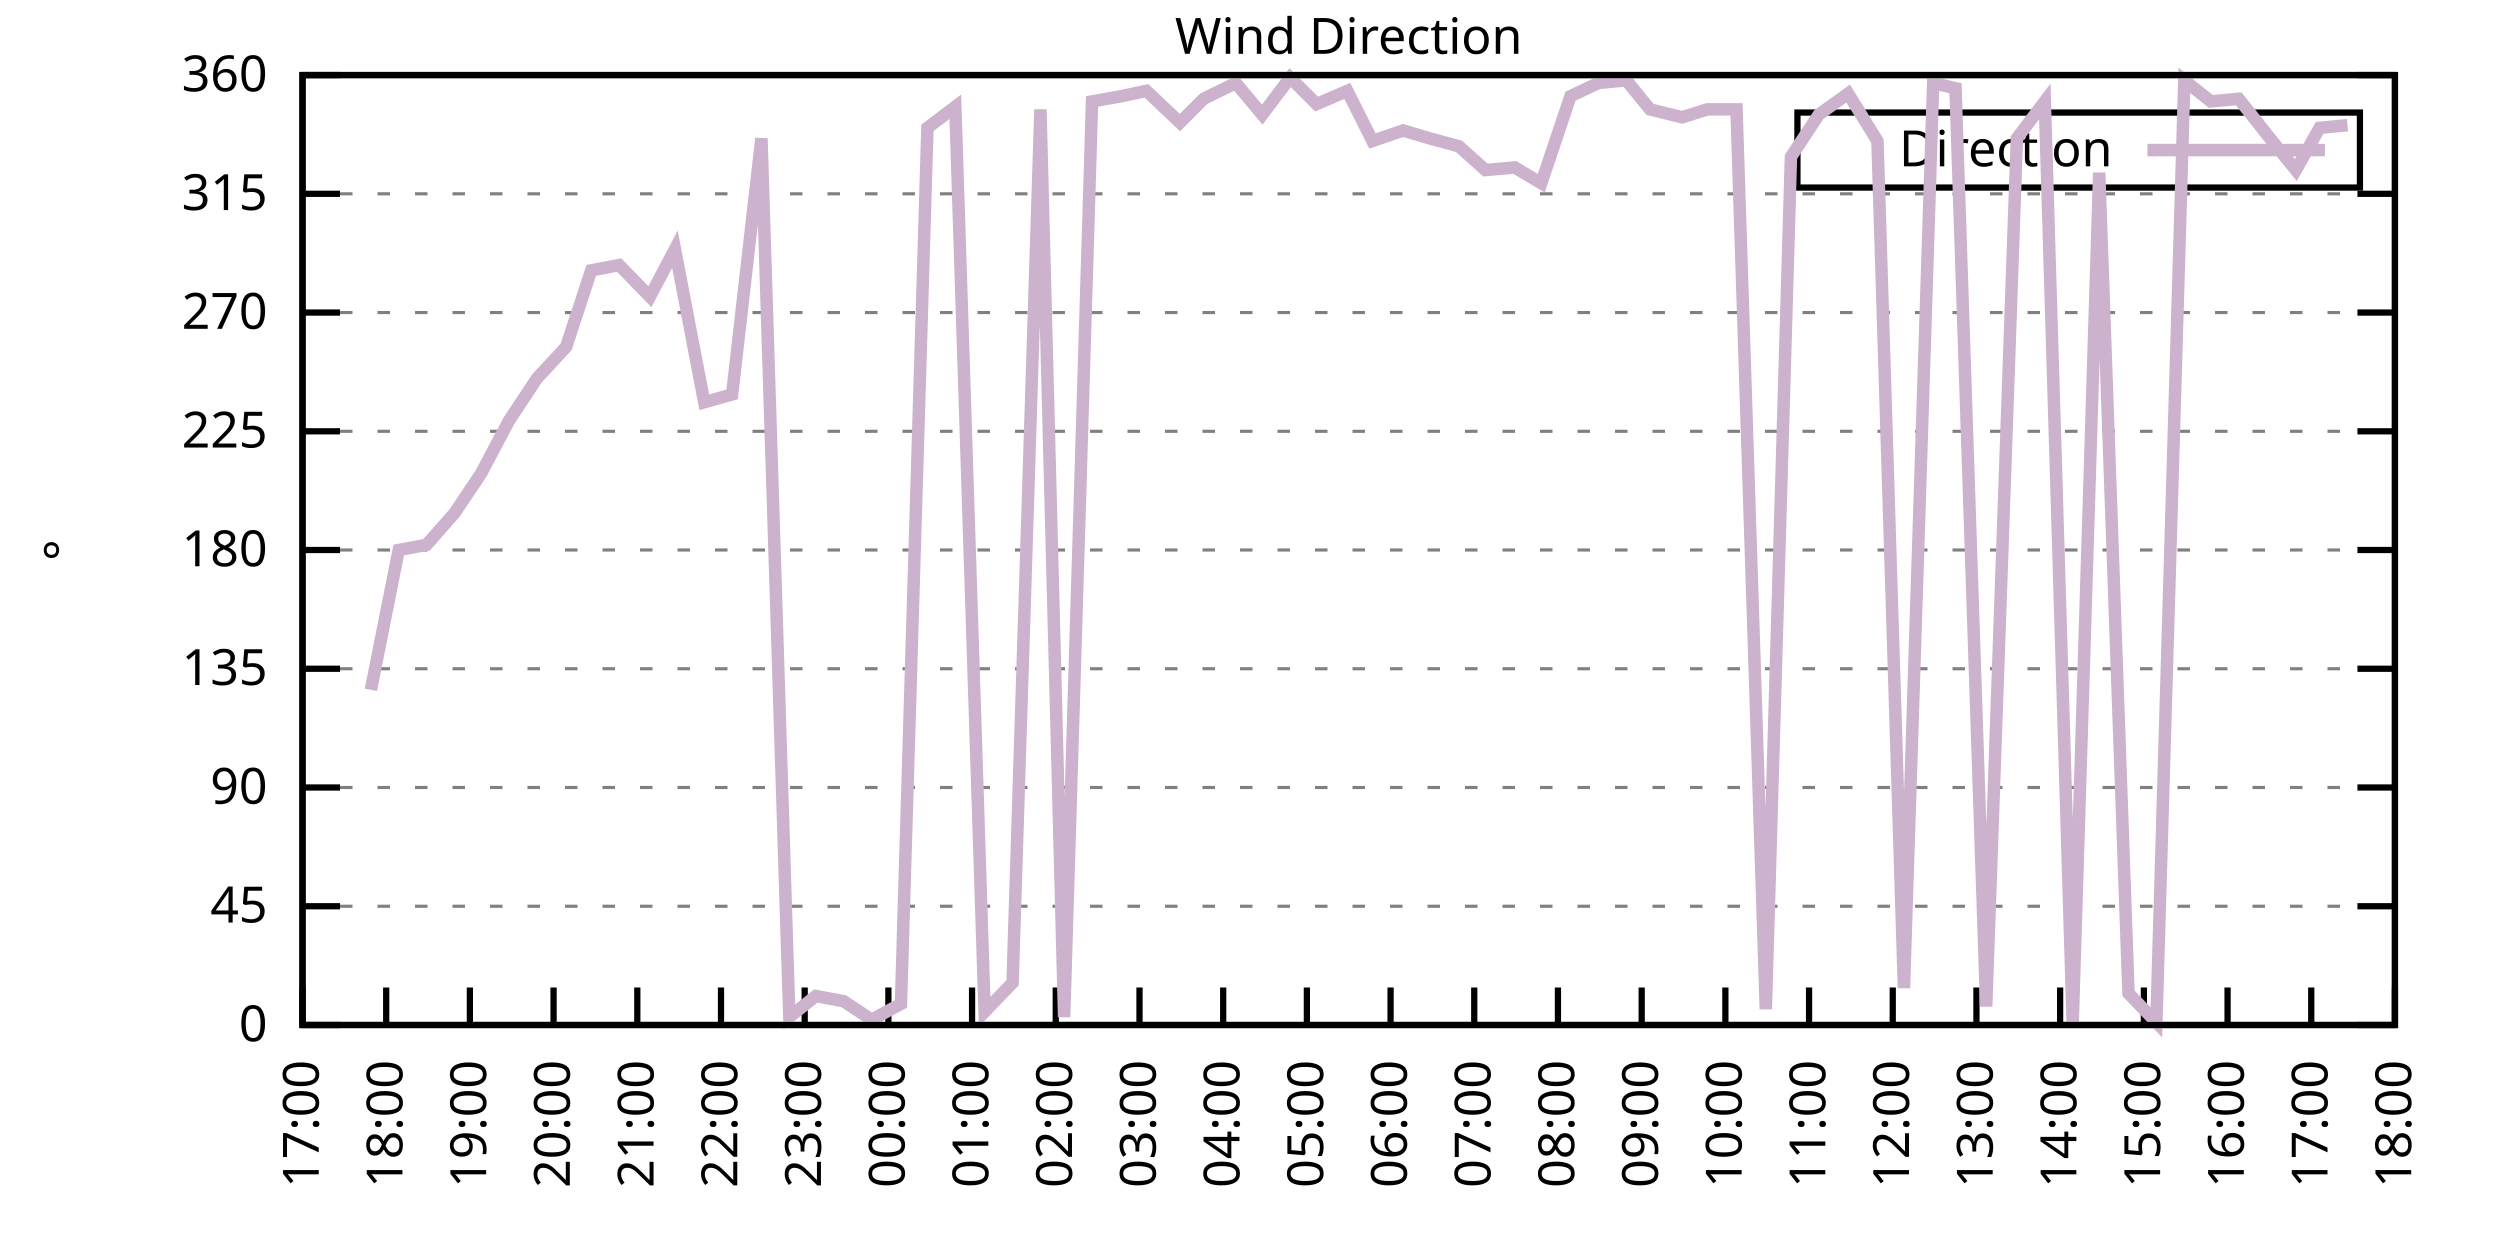
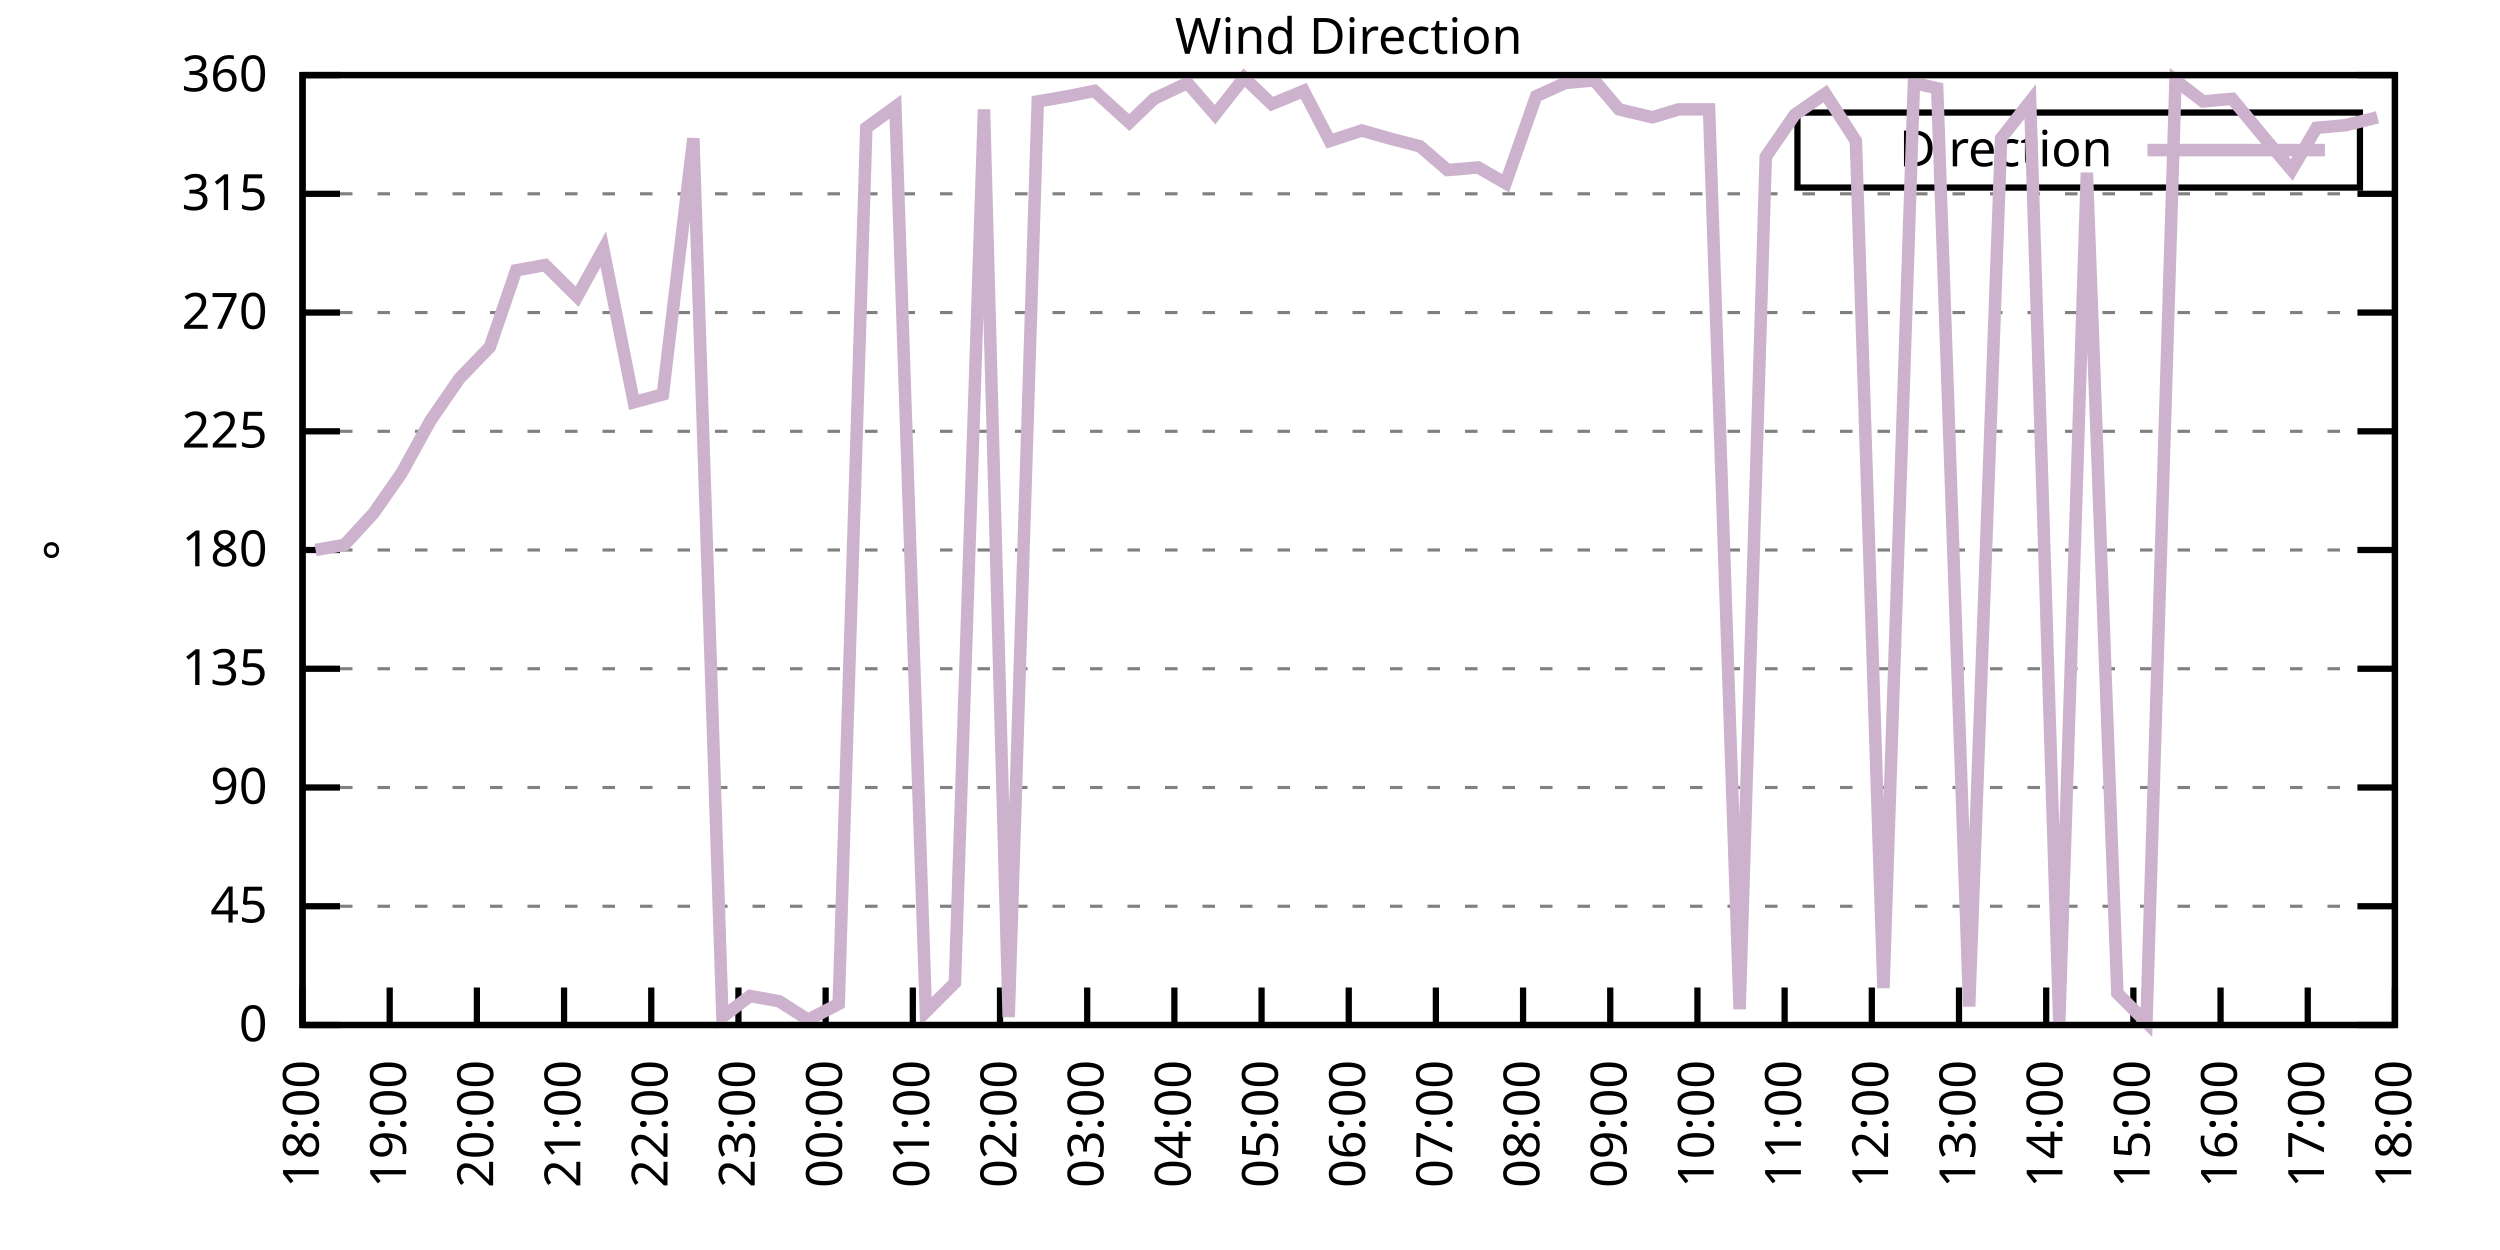
<svg xmlns="http://www.w3.org/2000/svg" xmlns:xlink="http://www.w3.org/1999/xlink" width="400" height="200" viewBox="0 0 400 200">
  <g id="gnuplot_canvas">
    <rect x="0" y="0" width="400" height="200" fill="none" />
    <defs>
      <circle id="gpDot" r="0.5" stroke-width="0.5" stroke="currentColor" />
      <path id="gpPt0" stroke-width="0.333" stroke="currentColor" d="M-1,0 h2 M0,-1 v2" />
      <path id="gpPt1" stroke-width="0.333" stroke="currentColor" d="M-1,-1 L1,1 M1,-1 L-1,1" />
      <path id="gpPt2" stroke-width="0.333" stroke="currentColor" d="M-1,0 L1,0 M0,-1 L0,1 M-1,-1 L1,1 M-1,1 L1,-1" />
      <rect id="gpPt3" stroke-width="0.333" stroke="currentColor" x="-1" y="-1" width="2" height="2" />
      <rect id="gpPt4" stroke-width="0.333" stroke="currentColor" fill="currentColor" x="-1" y="-1" width="2" height="2" />
      <circle id="gpPt5" stroke-width="0.333" stroke="currentColor" cx="0" cy="0" r="1" />
      <use xlink:href="#gpPt5" id="gpPt6" fill="currentColor" stroke="none" />
      <path id="gpPt7" stroke-width="0.333" stroke="currentColor" d="M0,-1.33 L-1.33,0.67 L1.33,0.67 z" />
      <use xlink:href="#gpPt7" id="gpPt8" fill="currentColor" stroke="none" />
      <use xlink:href="#gpPt7" id="gpPt9" stroke="currentColor" transform="rotate(180)" />
      <use xlink:href="#gpPt9" id="gpPt10" fill="currentColor" stroke="none" />
      <use xlink:href="#gpPt3" id="gpPt11" stroke="currentColor" transform="rotate(45)" />
      <use xlink:href="#gpPt11" id="gpPt12" fill="currentColor" stroke="none" />
      <path id="gpPt13" stroke-width="0.333" stroke="currentColor" d="M0,1.330 L1.265,0.411 L0.782,-1.067 L-0.782,-1.076 L-1.265,0.411 z" />
      <use xlink:href="#gpPt13" id="gpPt14" fill="currentColor" stroke="none" />
      <filter id="textbox" filterUnits="objectBoundingBox" x="0" y="0" height="1" width="1">
        <feFlood flood-color="white" flood-opacity="1" result="bgnd" />
        <feComposite in="SourceGraphic" in2="bgnd" operator="atop" />
      </filter>
      <filter id="greybox" filterUnits="objectBoundingBox" x="0" y="0" height="1" width="1">
        <feFlood flood-color="lightgrey" flood-opacity="1" result="grey" />
        <feComposite in="SourceGraphic" in2="grey" operator="atop" />
      </filter>
    </defs>
    <g fill="none" color="white" stroke="currentColor" stroke-width="1.00" stroke-linecap="butt" stroke-linejoin="miter">
</g>
    <g fill="none" color="black" stroke="currentColor" stroke-width="1.00" stroke-linecap="butt" stroke-linejoin="miter">
      <g stroke="none" shape-rendering="crispEdges">
        <polygon fill="rgb(255, 255, 255)" points="48.40,164.00 383.18,164.00 383.18,12.02 48.40,12.02 " />
      </g>
    </g>
    <g fill="none" color="black" stroke="currentColor" stroke-width="1.00" stroke-linecap="butt" stroke-linejoin="miter">
</g>
    <g fill="none" color="black" stroke="black" stroke-width="0.50" stroke-linecap="butt" stroke-linejoin="miter">
</g>
    <g fill="none" color="gray" stroke="currentColor" stroke-width="0.50" stroke-linecap="butt" stroke-linejoin="miter">
      <path stroke="gray" stroke-dasharray="2,4" class="gridline" d="M48.40,164.00 L383.19,164.00  " />
    </g>
    <g fill="none" color="gray" stroke="gray" stroke-width="1.00" stroke-linecap="butt" stroke-linejoin="miter">
</g>
    <g fill="none" color="black" stroke="currentColor" stroke-width="1.00" stroke-linecap="butt" stroke-linejoin="miter">
      <path stroke="black" d="M48.40,164.00 L54.40,164.00 M383.19,164.00 L377.19,164.00  " />
      <g transform="translate(42.80,166.60)" stroke="none" fill="black" font-family="Sans" font-size="8.00" text-anchor="end">
        <text>
          <tspan font-family="Sans"> 0</tspan>
        </text>
      </g>
    </g>
    <g fill="none" color="black" stroke="currentColor" stroke-width="1.00" stroke-linecap="butt" stroke-linejoin="miter">
</g>
    <g fill="none" color="black" stroke="black" stroke-width="0.50" stroke-linecap="butt" stroke-linejoin="miter">
</g>
    <g fill="none" color="gray" stroke="currentColor" stroke-width="0.50" stroke-linecap="butt" stroke-linejoin="miter">
      <path stroke="gray" stroke-dasharray="2,4" class="gridline" d="M48.40,145.00 L383.19,145.00  " />
    </g>
    <g fill="none" color="gray" stroke="gray" stroke-width="1.00" stroke-linecap="butt" stroke-linejoin="miter">
</g>
    <g fill="none" color="black" stroke="currentColor" stroke-width="1.00" stroke-linecap="butt" stroke-linejoin="miter">
      <path stroke="black" d="M48.40,145.00 L54.40,145.00 M383.19,145.00 L377.19,145.00  " />
      <g transform="translate(42.80,147.60)" stroke="none" fill="black" font-family="Sans" font-size="8.00" text-anchor="end">
        <text>
          <tspan font-family="Sans"> 45</tspan>
        </text>
      </g>
    </g>
    <g fill="none" color="black" stroke="currentColor" stroke-width="1.00" stroke-linecap="butt" stroke-linejoin="miter">
</g>
    <g fill="none" color="black" stroke="black" stroke-width="0.50" stroke-linecap="butt" stroke-linejoin="miter">
</g>
    <g fill="none" color="gray" stroke="currentColor" stroke-width="0.50" stroke-linecap="butt" stroke-linejoin="miter">
      <path stroke="gray" stroke-dasharray="2,4" class="gridline" d="M48.40,126.00 L383.19,126.00  " />
    </g>
    <g fill="none" color="gray" stroke="gray" stroke-width="1.00" stroke-linecap="butt" stroke-linejoin="miter">
</g>
    <g fill="none" color="black" stroke="currentColor" stroke-width="1.00" stroke-linecap="butt" stroke-linejoin="miter">
      <path stroke="black" d="M48.40,126.00 L54.40,126.00 M383.19,126.00 L377.19,126.00  " />
      <g transform="translate(42.80,128.60)" stroke="none" fill="black" font-family="Sans" font-size="8.00" text-anchor="end">
        <text>
          <tspan font-family="Sans"> 90</tspan>
        </text>
      </g>
    </g>
    <g fill="none" color="black" stroke="currentColor" stroke-width="1.00" stroke-linecap="butt" stroke-linejoin="miter">
</g>
    <g fill="none" color="black" stroke="black" stroke-width="0.50" stroke-linecap="butt" stroke-linejoin="miter">
</g>
    <g fill="none" color="gray" stroke="currentColor" stroke-width="0.50" stroke-linecap="butt" stroke-linejoin="miter">
      <path stroke="gray" stroke-dasharray="2,4" class="gridline" d="M48.40,107.00 L383.19,107.00  " />
    </g>
    <g fill="none" color="gray" stroke="gray" stroke-width="1.00" stroke-linecap="butt" stroke-linejoin="miter">
</g>
    <g fill="none" color="black" stroke="currentColor" stroke-width="1.00" stroke-linecap="butt" stroke-linejoin="miter">
      <path stroke="black" d="M48.40,107.00 L54.40,107.00 M383.19,107.00 L377.19,107.00  " />
      <g transform="translate(42.80,109.60)" stroke="none" fill="black" font-family="Sans" font-size="8.00" text-anchor="end">
        <text>
          <tspan font-family="Sans"> 135</tspan>
        </text>
      </g>
    </g>
    <g fill="none" color="black" stroke="currentColor" stroke-width="1.00" stroke-linecap="butt" stroke-linejoin="miter">
</g>
    <g fill="none" color="black" stroke="black" stroke-width="0.50" stroke-linecap="butt" stroke-linejoin="miter">
</g>
    <g fill="none" color="gray" stroke="currentColor" stroke-width="0.50" stroke-linecap="butt" stroke-linejoin="miter">
      <path stroke="gray" stroke-dasharray="2,4" class="gridline" d="M48.40,88.00 L383.19,88.00  " />
    </g>
    <g fill="none" color="gray" stroke="gray" stroke-width="1.00" stroke-linecap="butt" stroke-linejoin="miter">
</g>
    <g fill="none" color="black" stroke="currentColor" stroke-width="1.00" stroke-linecap="butt" stroke-linejoin="miter">
      <path stroke="black" d="M48.40,88.00 L54.40,88.00 M383.19,88.00 L377.19,88.00  " />
      <g transform="translate(42.80,90.60)" stroke="none" fill="black" font-family="Sans" font-size="8.00" text-anchor="end">
        <text>
          <tspan font-family="Sans"> 180</tspan>
        </text>
      </g>
    </g>
    <g fill="none" color="black" stroke="currentColor" stroke-width="1.00" stroke-linecap="butt" stroke-linejoin="miter">
</g>
    <g fill="none" color="black" stroke="black" stroke-width="0.50" stroke-linecap="butt" stroke-linejoin="miter">
</g>
    <g fill="none" color="gray" stroke="currentColor" stroke-width="0.50" stroke-linecap="butt" stroke-linejoin="miter">
      <path stroke="gray" stroke-dasharray="2,4" class="gridline" d="M48.40,69.01 L383.19,69.01  " />
    </g>
    <g fill="none" color="gray" stroke="gray" stroke-width="1.00" stroke-linecap="butt" stroke-linejoin="miter">
</g>
    <g fill="none" color="black" stroke="currentColor" stroke-width="1.00" stroke-linecap="butt" stroke-linejoin="miter">
      <path stroke="black" d="M48.40,69.01 L54.40,69.01 M383.19,69.01 L377.19,69.01  " />
      <g transform="translate(42.80,71.61)" stroke="none" fill="black" font-family="Sans" font-size="8.00" text-anchor="end">
        <text>
          <tspan font-family="Sans"> 225</tspan>
        </text>
      </g>
    </g>
    <g fill="none" color="black" stroke="currentColor" stroke-width="1.00" stroke-linecap="butt" stroke-linejoin="miter">
</g>
    <g fill="none" color="black" stroke="black" stroke-width="0.50" stroke-linecap="butt" stroke-linejoin="miter">
</g>
    <g fill="none" color="gray" stroke="currentColor" stroke-width="0.50" stroke-linecap="butt" stroke-linejoin="miter">
      <path stroke="gray" stroke-dasharray="2,4" class="gridline" d="M48.40,50.01 L383.19,50.01  " />
    </g>
    <g fill="none" color="gray" stroke="gray" stroke-width="1.00" stroke-linecap="butt" stroke-linejoin="miter">
</g>
    <g fill="none" color="black" stroke="currentColor" stroke-width="1.00" stroke-linecap="butt" stroke-linejoin="miter">
      <path stroke="black" d="M48.40,50.01 L54.40,50.01 M383.19,50.01 L377.19,50.01  " />
      <g transform="translate(42.80,52.61)" stroke="none" fill="black" font-family="Sans" font-size="8.00" text-anchor="end">
        <text>
          <tspan font-family="Sans"> 270</tspan>
        </text>
      </g>
    </g>
    <g fill="none" color="black" stroke="currentColor" stroke-width="1.00" stroke-linecap="butt" stroke-linejoin="miter">
</g>
    <g fill="none" color="black" stroke="black" stroke-width="0.50" stroke-linecap="butt" stroke-linejoin="miter">
</g>
    <g fill="none" color="gray" stroke="currentColor" stroke-width="0.50" stroke-linecap="butt" stroke-linejoin="miter">
      <path stroke="gray" stroke-dasharray="2,4" class="gridline" d="M48.40,31.01 L383.19,31.01  " />
    </g>
    <g fill="none" color="gray" stroke="gray" stroke-width="1.00" stroke-linecap="butt" stroke-linejoin="miter">
</g>
    <g fill="none" color="black" stroke="currentColor" stroke-width="1.00" stroke-linecap="butt" stroke-linejoin="miter">
      <path stroke="black" d="M48.40,31.01 L54.40,31.01 M383.19,31.01 L377.19,31.01  " />
      <g transform="translate(42.80,33.61)" stroke="none" fill="black" font-family="Sans" font-size="8.00" text-anchor="end">
        <text>
          <tspan font-family="Sans"> 315</tspan>
        </text>
      </g>
    </g>
    <g fill="none" color="black" stroke="currentColor" stroke-width="1.00" stroke-linecap="butt" stroke-linejoin="miter">
</g>
    <g fill="none" color="black" stroke="black" stroke-width="0.50" stroke-linecap="butt" stroke-linejoin="miter">
</g>
    <g fill="none" color="gray" stroke="currentColor" stroke-width="0.50" stroke-linecap="butt" stroke-linejoin="miter">
      <path stroke="gray" stroke-dasharray="2,4" class="gridline" d="M48.40,12.01 L383.19,12.01  " />
    </g>
    <g fill="none" color="gray" stroke="gray" stroke-width="1.00" stroke-linecap="butt" stroke-linejoin="miter">
</g>
    <g fill="none" color="black" stroke="currentColor" stroke-width="1.00" stroke-linecap="butt" stroke-linejoin="miter">
      <path stroke="black" d="M48.40,12.01 L54.40,12.01 M383.19,12.01 L377.19,12.01  " />
      <g transform="translate(42.80,14.61)" stroke="none" fill="black" font-family="Sans" font-size="8.00" text-anchor="end">
        <text>
          <tspan font-family="Sans"> 360</tspan>
        </text>
      </g>
    </g>
    <g fill="none" color="black" stroke="currentColor" stroke-width="1.00" stroke-linecap="butt" stroke-linejoin="miter">
      <path stroke="black" d="M48.40,164.00 L48.40,158.00  " />
      <g transform="translate(51.00,169.60) rotate(270.00)" stroke="none" fill="black" font-family="Sans" font-size="8.00" text-anchor="end">
        <text>
-           <tspan font-family="Sans">17:00</tspan>
-         </text>
-       </g>
-     </g>
-     <g fill="none" color="black" stroke="currentColor" stroke-width="1.00" stroke-linecap="butt" stroke-linejoin="miter">
-       <path stroke="black" d="M61.79,164.00 L61.79,158.00  " />
-       <g transform="translate(64.39,169.60) rotate(270.00)" stroke="none" fill="black" font-family="Sans" font-size="8.00" text-anchor="end">
-         <text>
          <tspan font-family="Sans">18:00</tspan>
        </text>
      </g>
    </g>
    <g fill="none" color="black" stroke="currentColor" stroke-width="1.00" stroke-linecap="butt" stroke-linejoin="miter">
-       <path stroke="black" d="M75.18,164.00 L75.18,158.00  " />
-       <g transform="translate(77.78,169.60) rotate(270.00)" stroke="none" fill="black" font-family="Sans" font-size="8.00" text-anchor="end">
+       <path stroke="black" d="M62.35,164.00 L62.35,158.00  " />
+       <g transform="translate(64.95,169.60) rotate(270.00)" stroke="none" fill="black" font-family="Sans" font-size="8.00" text-anchor="end">
        <text>
          <tspan font-family="Sans">19:00</tspan>
        </text>
      </g>
    </g>
    <g fill="none" color="black" stroke="currentColor" stroke-width="1.00" stroke-linecap="butt" stroke-linejoin="miter">
-       <path stroke="black" d="M88.57,164.00 L88.57,158.00  " />
-       <g transform="translate(91.17,169.60) rotate(270.00)" stroke="none" fill="black" font-family="Sans" font-size="8.00" text-anchor="end">
+       <path stroke="black" d="M76.30,164.00 L76.30,158.00  " />
+       <g transform="translate(78.90,169.60) rotate(270.00)" stroke="none" fill="black" font-family="Sans" font-size="8.00" text-anchor="end">
        <text>
          <tspan font-family="Sans">20:00</tspan>
        </text>
      </g>
    </g>
    <g fill="none" color="black" stroke="currentColor" stroke-width="1.00" stroke-linecap="butt" stroke-linejoin="miter">
-       <path stroke="black" d="M101.97,164.00 L101.97,158.00  " />
-       <g transform="translate(104.57,169.60) rotate(270.00)" stroke="none" fill="black" font-family="Sans" font-size="8.00" text-anchor="end">
+       <path stroke="black" d="M90.25,164.00 L90.25,158.00  " />
+       <g transform="translate(92.85,169.60) rotate(270.00)" stroke="none" fill="black" font-family="Sans" font-size="8.00" text-anchor="end">
        <text>
          <tspan font-family="Sans">21:00</tspan>
        </text>
      </g>
    </g>
    <g fill="none" color="black" stroke="currentColor" stroke-width="1.00" stroke-linecap="butt" stroke-linejoin="miter">
-       <path stroke="black" d="M115.36,164.00 L115.36,158.00  " />
-       <g transform="translate(117.96,169.60) rotate(270.00)" stroke="none" fill="black" font-family="Sans" font-size="8.00" text-anchor="end">
+       <path stroke="black" d="M104.20,164.00 L104.20,158.00  " />
+       <g transform="translate(106.80,169.60) rotate(270.00)" stroke="none" fill="black" font-family="Sans" font-size="8.00" text-anchor="end">
        <text>
          <tspan font-family="Sans">22:00</tspan>
        </text>
      </g>
    </g>
    <g fill="none" color="black" stroke="currentColor" stroke-width="1.00" stroke-linecap="butt" stroke-linejoin="miter">
-       <path stroke="black" d="M128.75,164.00 L128.75,158.00  " />
-       <g transform="translate(131.35,169.60) rotate(270.00)" stroke="none" fill="black" font-family="Sans" font-size="8.00" text-anchor="end">
+       <path stroke="black" d="M118.15,164.00 L118.15,158.00  " />
+       <g transform="translate(120.75,169.60) rotate(270.00)" stroke="none" fill="black" font-family="Sans" font-size="8.00" text-anchor="end">
        <text>
          <tspan font-family="Sans">23:00</tspan>
        </text>
      </g>
    </g>
    <g fill="none" color="black" stroke="currentColor" stroke-width="1.00" stroke-linecap="butt" stroke-linejoin="miter">
-       <path stroke="black" d="M142.14,164.00 L142.14,158.00  " />
-       <g transform="translate(144.74,169.60) rotate(270.00)" stroke="none" fill="black" font-family="Sans" font-size="8.00" text-anchor="end">
+       <path stroke="black" d="M132.10,164.00 L132.10,158.00  " />
+       <g transform="translate(134.70,169.60) rotate(270.00)" stroke="none" fill="black" font-family="Sans" font-size="8.00" text-anchor="end">
        <text>
          <tspan font-family="Sans">00:00</tspan>
        </text>
      </g>
    </g>
    <g fill="none" color="black" stroke="currentColor" stroke-width="1.00" stroke-linecap="butt" stroke-linejoin="miter">
-       <path stroke="black" d="M155.53,164.00 L155.53,158.00  " />
-       <g transform="translate(158.13,169.60) rotate(270.00)" stroke="none" fill="black" font-family="Sans" font-size="8.00" text-anchor="end">
+       <path stroke="black" d="M146.05,164.00 L146.05,158.00  " />
+       <g transform="translate(148.65,169.60) rotate(270.00)" stroke="none" fill="black" font-family="Sans" font-size="8.00" text-anchor="end">
        <text>
          <tspan font-family="Sans">01:00</tspan>
        </text>
      </g>
    </g>
    <g fill="none" color="black" stroke="currentColor" stroke-width="1.00" stroke-linecap="butt" stroke-linejoin="miter">
-       <path stroke="black" d="M168.92,164.00 L168.92,158.00  " />
-       <g transform="translate(171.52,169.60) rotate(270.00)" stroke="none" fill="black" font-family="Sans" font-size="8.00" text-anchor="end">
+       <path stroke="black" d="M160.00,164.00 L160.00,158.00  " />
+       <g transform="translate(162.60,169.60) rotate(270.00)" stroke="none" fill="black" font-family="Sans" font-size="8.00" text-anchor="end">
        <text>
          <tspan font-family="Sans">02:00</tspan>
        </text>
      </g>
    </g>
    <g fill="none" color="black" stroke="currentColor" stroke-width="1.00" stroke-linecap="butt" stroke-linejoin="miter">
-       <path stroke="black" d="M182.32,164.00 L182.32,158.00  " />
-       <g transform="translate(184.92,169.60) rotate(270.00)" stroke="none" fill="black" font-family="Sans" font-size="8.00" text-anchor="end">
+       <path stroke="black" d="M173.95,164.00 L173.95,158.00  " />
+       <g transform="translate(176.55,169.60) rotate(270.00)" stroke="none" fill="black" font-family="Sans" font-size="8.00" text-anchor="end">
        <text>
          <tspan font-family="Sans">03:00</tspan>
        </text>
      </g>
    </g>
    <g fill="none" color="black" stroke="currentColor" stroke-width="1.00" stroke-linecap="butt" stroke-linejoin="miter">
-       <path stroke="black" d="M195.71,164.00 L195.71,158.00  " />
-       <g transform="translate(198.31,169.60) rotate(270.00)" stroke="none" fill="black" font-family="Sans" font-size="8.00" text-anchor="end">
+       <path stroke="black" d="M187.90,164.00 L187.90,158.00  " />
+       <g transform="translate(190.50,169.60) rotate(270.00)" stroke="none" fill="black" font-family="Sans" font-size="8.00" text-anchor="end">
        <text>
          <tspan font-family="Sans">04:00</tspan>
        </text>
      </g>
    </g>
    <g fill="none" color="black" stroke="currentColor" stroke-width="1.00" stroke-linecap="butt" stroke-linejoin="miter">
-       <path stroke="black" d="M209.10,164.00 L209.10,158.00  " />
-       <g transform="translate(211.70,169.60) rotate(270.00)" stroke="none" fill="black" font-family="Sans" font-size="8.00" text-anchor="end">
+       <path stroke="black" d="M201.85,164.00 L201.85,158.00  " />
+       <g transform="translate(204.45,169.60) rotate(270.00)" stroke="none" fill="black" font-family="Sans" font-size="8.00" text-anchor="end">
        <text>
          <tspan font-family="Sans">05:00</tspan>
        </text>
      </g>
    </g>
    <g fill="none" color="black" stroke="currentColor" stroke-width="1.00" stroke-linecap="butt" stroke-linejoin="miter">
-       <path stroke="black" d="M222.49,164.00 L222.49,158.00  " />
-       <g transform="translate(225.09,169.60) rotate(270.00)" stroke="none" fill="black" font-family="Sans" font-size="8.00" text-anchor="end">
+       <path stroke="black" d="M215.80,164.00 L215.80,158.00  " />
+       <g transform="translate(218.40,169.60) rotate(270.00)" stroke="none" fill="black" font-family="Sans" font-size="8.00" text-anchor="end">
        <text>
          <tspan font-family="Sans">06:00</tspan>
        </text>
      </g>
    </g>
    <g fill="none" color="black" stroke="currentColor" stroke-width="1.00" stroke-linecap="butt" stroke-linejoin="miter">
-       <path stroke="black" d="M235.88,164.00 L235.88,158.00  " />
-       <g transform="translate(238.48,169.60) rotate(270.00)" stroke="none" fill="black" font-family="Sans" font-size="8.00" text-anchor="end">
+       <path stroke="black" d="M229.74,164.00 L229.74,158.00  " />
+       <g transform="translate(232.34,169.60) rotate(270.00)" stroke="none" fill="black" font-family="Sans" font-size="8.00" text-anchor="end">
        <text>
          <tspan font-family="Sans">07:00</tspan>
        </text>
      </g>
    </g>
    <g fill="none" color="black" stroke="currentColor" stroke-width="1.00" stroke-linecap="butt" stroke-linejoin="miter">
-       <path stroke="black" d="M249.27,164.00 L249.27,158.00  " />
-       <g transform="translate(251.87,169.60) rotate(270.00)" stroke="none" fill="black" font-family="Sans" font-size="8.00" text-anchor="end">
+       <path stroke="black" d="M243.69,164.00 L243.69,158.00  " />
+       <g transform="translate(246.29,169.60) rotate(270.00)" stroke="none" fill="black" font-family="Sans" font-size="8.00" text-anchor="end">
        <text>
          <tspan font-family="Sans">08:00</tspan>
        </text>
      </g>
    </g>
    <g fill="none" color="black" stroke="currentColor" stroke-width="1.00" stroke-linecap="butt" stroke-linejoin="miter">
-       <path stroke="black" d="M262.67,164.00 L262.67,158.00  " />
-       <g transform="translate(265.27,169.60) rotate(270.00)" stroke="none" fill="black" font-family="Sans" font-size="8.00" text-anchor="end">
+       <path stroke="black" d="M257.64,164.00 L257.64,158.00  " />
+       <g transform="translate(260.24,169.60) rotate(270.00)" stroke="none" fill="black" font-family="Sans" font-size="8.00" text-anchor="end">
        <text>
          <tspan font-family="Sans">09:00</tspan>
        </text>
      </g>
    </g>
    <g fill="none" color="black" stroke="currentColor" stroke-width="1.00" stroke-linecap="butt" stroke-linejoin="miter">
-       <path stroke="black" d="M276.06,164.00 L276.06,158.00  " />
-       <g transform="translate(278.66,169.60) rotate(270.00)" stroke="none" fill="black" font-family="Sans" font-size="8.00" text-anchor="end">
+       <path stroke="black" d="M271.59,164.00 L271.59,158.00  " />
+       <g transform="translate(274.19,169.60) rotate(270.00)" stroke="none" fill="black" font-family="Sans" font-size="8.00" text-anchor="end">
        <text>
          <tspan font-family="Sans">10:00</tspan>
        </text>
      </g>
    </g>
    <g fill="none" color="black" stroke="currentColor" stroke-width="1.00" stroke-linecap="butt" stroke-linejoin="miter">
-       <path stroke="black" d="M289.45,164.00 L289.45,158.00  " />
-       <g transform="translate(292.05,169.60) rotate(270.00)" stroke="none" fill="black" font-family="Sans" font-size="8.00" text-anchor="end">
+       <path stroke="black" d="M285.54,164.00 L285.54,158.00  " />
+       <g transform="translate(288.14,169.60) rotate(270.00)" stroke="none" fill="black" font-family="Sans" font-size="8.00" text-anchor="end">
        <text>
          <tspan font-family="Sans">11:00</tspan>
        </text>
      </g>
    </g>
    <g fill="none" color="black" stroke="currentColor" stroke-width="1.00" stroke-linecap="butt" stroke-linejoin="miter">
-       <path stroke="black" d="M302.84,164.00 L302.84,158.00  " />
-       <g transform="translate(305.44,169.60) rotate(270.00)" stroke="none" fill="black" font-family="Sans" font-size="8.00" text-anchor="end">
+       <path stroke="black" d="M299.49,164.00 L299.49,158.00  " />
+       <g transform="translate(302.09,169.60) rotate(270.00)" stroke="none" fill="black" font-family="Sans" font-size="8.00" text-anchor="end">
        <text>
          <tspan font-family="Sans">12:00</tspan>
        </text>
      </g>
    </g>
    <g fill="none" color="black" stroke="currentColor" stroke-width="1.00" stroke-linecap="butt" stroke-linejoin="miter">
-       <path stroke="black" d="M316.23,164.00 L316.23,158.00  " />
-       <g transform="translate(318.83,169.60) rotate(270.00)" stroke="none" fill="black" font-family="Sans" font-size="8.00" text-anchor="end">
+       <path stroke="black" d="M313.44,164.00 L313.44,158.00  " />
+       <g transform="translate(316.04,169.60) rotate(270.00)" stroke="none" fill="black" font-family="Sans" font-size="8.00" text-anchor="end">
        <text>
          <tspan font-family="Sans">13:00</tspan>
        </text>
      </g>
    </g>
    <g fill="none" color="black" stroke="currentColor" stroke-width="1.00" stroke-linecap="butt" stroke-linejoin="miter">
-       <path stroke="black" d="M329.62,164.00 L329.62,158.00  " />
-       <g transform="translate(332.22,169.60) rotate(270.00)" stroke="none" fill="black" font-family="Sans" font-size="8.00" text-anchor="end">
+       <path stroke="black" d="M327.39,164.00 L327.39,158.00  " />
+       <g transform="translate(329.99,169.60) rotate(270.00)" stroke="none" fill="black" font-family="Sans" font-size="8.00" text-anchor="end">
        <text>
          <tspan font-family="Sans">14:00</tspan>
        </text>
      </g>
    </g>
    <g fill="none" color="black" stroke="currentColor" stroke-width="1.00" stroke-linecap="butt" stroke-linejoin="miter">
-       <path stroke="black" d="M343.02,164.00 L343.02,158.00  " />
-       <g transform="translate(345.62,169.60) rotate(270.00)" stroke="none" fill="black" font-family="Sans" font-size="8.00" text-anchor="end">
+       <path stroke="black" d="M341.34,164.00 L341.34,158.00  " />
+       <g transform="translate(343.94,169.60) rotate(270.00)" stroke="none" fill="black" font-family="Sans" font-size="8.00" text-anchor="end">
        <text>
          <tspan font-family="Sans">15:00</tspan>
        </text>
      </g>
    </g>
    <g fill="none" color="black" stroke="currentColor" stroke-width="1.00" stroke-linecap="butt" stroke-linejoin="miter">
-       <path stroke="black" d="M356.41,164.00 L356.41,158.00  " />
-       <g transform="translate(359.01,169.60) rotate(270.00)" stroke="none" fill="black" font-family="Sans" font-size="8.00" text-anchor="end">
+       <path stroke="black" d="M355.29,164.00 L355.29,158.00  " />
+       <g transform="translate(357.89,169.60) rotate(270.00)" stroke="none" fill="black" font-family="Sans" font-size="8.00" text-anchor="end">
        <text>
          <tspan font-family="Sans">16:00</tspan>
        </text>
      </g>
    </g>
    <g fill="none" color="black" stroke="currentColor" stroke-width="1.00" stroke-linecap="butt" stroke-linejoin="miter">
-       <path stroke="black" d="M369.80,164.00 L369.80,158.00  " />
-       <g transform="translate(372.40,169.60) rotate(270.00)" stroke="none" fill="black" font-family="Sans" font-size="8.00" text-anchor="end">
+       <path stroke="black" d="M369.24,164.00 L369.24,158.00  " />
+       <g transform="translate(371.84,169.60) rotate(270.00)" stroke="none" fill="black" font-family="Sans" font-size="8.00" text-anchor="end">
        <text>
          <tspan font-family="Sans">17:00</tspan>
        </text>
      </g>
    </g>
    <g fill="none" color="black" stroke="currentColor" stroke-width="1.00" stroke-linecap="butt" stroke-linejoin="miter">
      <path stroke="black" d="M383.19,164.00 L383.19,158.00  " />
      <g transform="translate(385.79,169.60) rotate(270.00)" stroke="none" fill="black" font-family="Sans" font-size="8.00" text-anchor="end">
        <text>
          <tspan font-family="Sans">18:00</tspan>
        </text>
      </g>
    </g>
    <g fill="none" color="black" stroke="currentColor" stroke-width="1.00" stroke-linecap="butt" stroke-linejoin="miter">
</g>
    <g fill="none" color="black" stroke="currentColor" stroke-width="1.00" stroke-linecap="butt" stroke-linejoin="miter">
      <path stroke="black" d="M48.40,12.01 L48.40,164.00 L383.19,164.00 L383.19,12.01 L48.40,12.01 Z  " />
    </g>
    <g fill="none" color="black" stroke="currentColor" stroke-width="1.00" stroke-linecap="butt" stroke-linejoin="miter">
</g>
    <g fill="none" color="black" stroke="currentColor" stroke-width="1.00" stroke-linecap="butt" stroke-linejoin="miter">
      <path stroke="black" d="M287.59,30.01 L287.59,18.01 L377.59,18.01 L377.59,30.01 L287.59,30.01 Z  " />
    </g>
    <g id="Wind_direction_plot_1">
      <g fill="none" color="white" stroke="black" stroke-width="2.00" stroke-linecap="butt" stroke-linejoin="miter">
</g>
      <g fill="none" color="black" stroke="currentColor" stroke-width="2.00" stroke-linecap="butt" stroke-linejoin="miter">
        <g transform="translate(337.99,26.61)" stroke="none" fill="black" font-family="Sans" font-size="8.00" text-anchor="end">
          <text>
            <tspan font-family="Sans">Direction</tspan>
          </text>
        </g>
      </g>
      <g fill="none" color="black" stroke="currentColor" stroke-width="2.00" stroke-linecap="butt" stroke-linejoin="miter">
-         <path stroke="rgb(204, 178, 204)" d="M343.59,24.01 L371.99,24.01 M59.34,110.38 L63.80,88.00 L68.26,87.16 L72.73,82.09 L76.97,75.76 L81.43,67.32   L85.90,60.56 L90.58,55.50 L94.60,43.25 L99.06,42.41 L103.98,47.47 L107.99,39.87 L112.68,64.36 L117.14,63.10   L121.83,22.14 L126.29,162.73 L130.54,159.36 L135.00,160.20 L139.46,163.16 L144.15,160.62 L148.39,20.45 L152.85,17.08   L157.54,161.89 L162.01,157.24 L166.47,17.50 L170.26,162.73 L174.73,16.23 L179.41,15.39 L183.43,14.54 L188.79,19.61   L192.58,15.81 L197.72,13.28 L201.96,18.34 L206.42,12.43 L210.66,16.65 L215.57,14.54 L219.59,22.56 L224.50,20.88   L228.74,22.14 L233.43,23.41 L237.67,27.21 L242.36,26.79 L246.60,29.32 L251.28,15.39 L255.75,13.28 L260.21,12.85   L264.00,17.50 L269.14,18.77 L273.16,17.50 L277.84,17.50 L282.53,161.47 L286.55,25.10 L291.01,18.34 L295.70,14.97   L300.39,22.56 L304.63,158.09 L309.31,13.28 L312.88,14.12 L317.79,161.04 L322.70,22.14 L327.17,16.23 L331.63,163.58   L335.87,27.63 L340.56,158.93 L345.02,163.58 L349.49,12.85 L353.73,16.23 L358.19,15.81 L362.88,21.72 L367.34,27.21   L371.14,20.45 L375.60,20.03  " />
+         <path stroke="rgb(204, 178, 204)" d="M343.59,24.01 L371.99,24.01 M50.49,88.00 L55.14,87.16 L59.79,82.09 L64.21,75.76 L68.86,67.32 L73.51,60.56   L78.39,55.50 L82.58,43.25 L87.23,42.41 L92.34,47.47 L96.53,39.87 L101.41,64.36 L106.06,63.10 L110.94,22.14   L115.59,162.73 L120.01,159.36 L124.66,160.20 L129.31,163.16 L134.19,160.62 L138.61,20.45 L143.26,17.08 L148.14,161.89   L152.79,157.24 L157.44,17.50 L161.39,162.73 L166.04,16.23 L170.92,15.39 L175.11,14.54 L180.69,19.61 L184.64,15.81   L189.99,13.28 L194.41,18.34 L199.06,12.43 L203.47,16.65 L208.59,14.54 L212.77,22.56 L217.89,20.88 L222.30,22.14   L227.19,23.41 L231.60,27.21 L236.49,26.79 L240.90,29.32 L245.79,15.39 L250.44,13.28 L255.09,12.85 L259.04,17.50   L264.39,18.77 L268.57,17.50 L273.45,17.50 L278.34,161.47 L282.52,25.10 L287.17,18.34 L292.05,14.97 L296.94,22.56   L301.35,158.09 L306.23,13.28 L309.95,14.12 L315.07,161.04 L320.18,22.14 L324.83,16.23 L329.48,163.58 L333.90,27.63   L338.78,158.93 L343.43,163.58 L348.08,12.85 L352.50,16.23 L357.15,15.81 L362.03,21.72 L366.68,27.21 L370.64,20.45   L375.29,20.03 L380.40,18.77  " />
      </g>
    </g>
    <g fill="none" color="black" stroke="currentColor" stroke-width="2.00" stroke-linecap="butt" stroke-linejoin="miter">
</g>
    <g fill="none" color="black" stroke="black" stroke-width="1.00" stroke-linecap="butt" stroke-linejoin="miter">
</g>
    <g fill="none" color="black" stroke="currentColor" stroke-width="1.00" stroke-linecap="butt" stroke-linejoin="miter">
      <path stroke="black" d="M48.40,12.01 L48.40,164.00 L383.19,164.00 L383.19,12.01 L48.40,12.01 Z  " />
      <g transform="translate(12.80,88.01) rotate(270.00)" stroke="none" fill="black" font-family="Sans" font-size="8.00" text-anchor="middle">
        <text>
          <tspan font-family="Sans">°</tspan>
        </text>
      </g>
    </g>
    <g fill="none" color="black" stroke="currentColor" stroke-width="1.00" stroke-linecap="butt" stroke-linejoin="miter">
</g>
    <g fill="none" color="black" stroke="currentColor" stroke-width="1.00" stroke-linecap="butt" stroke-linejoin="miter">
      <g transform="translate(215.79,8.61)" stroke="none" fill="black" font-family="Sans" font-size="8.00" text-anchor="middle">
        <text>
          <tspan font-family="Sans">Wind Direction</tspan>
        </text>
      </g>
    </g>
    <g fill="none" color="black" stroke="currentColor" stroke-width="1.00" stroke-linecap="butt" stroke-linejoin="miter">
</g>
  </g>
</svg>
